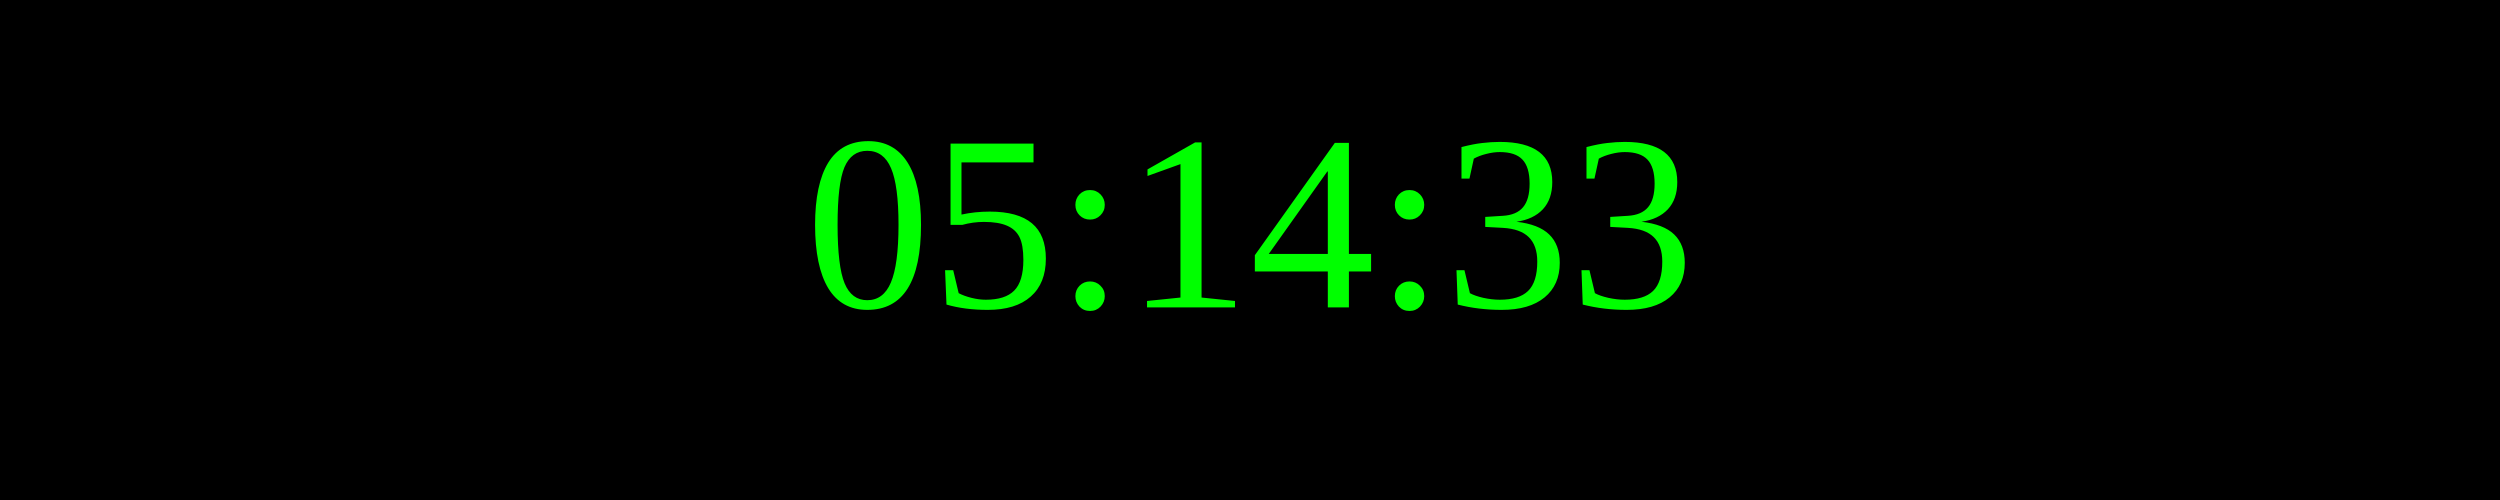
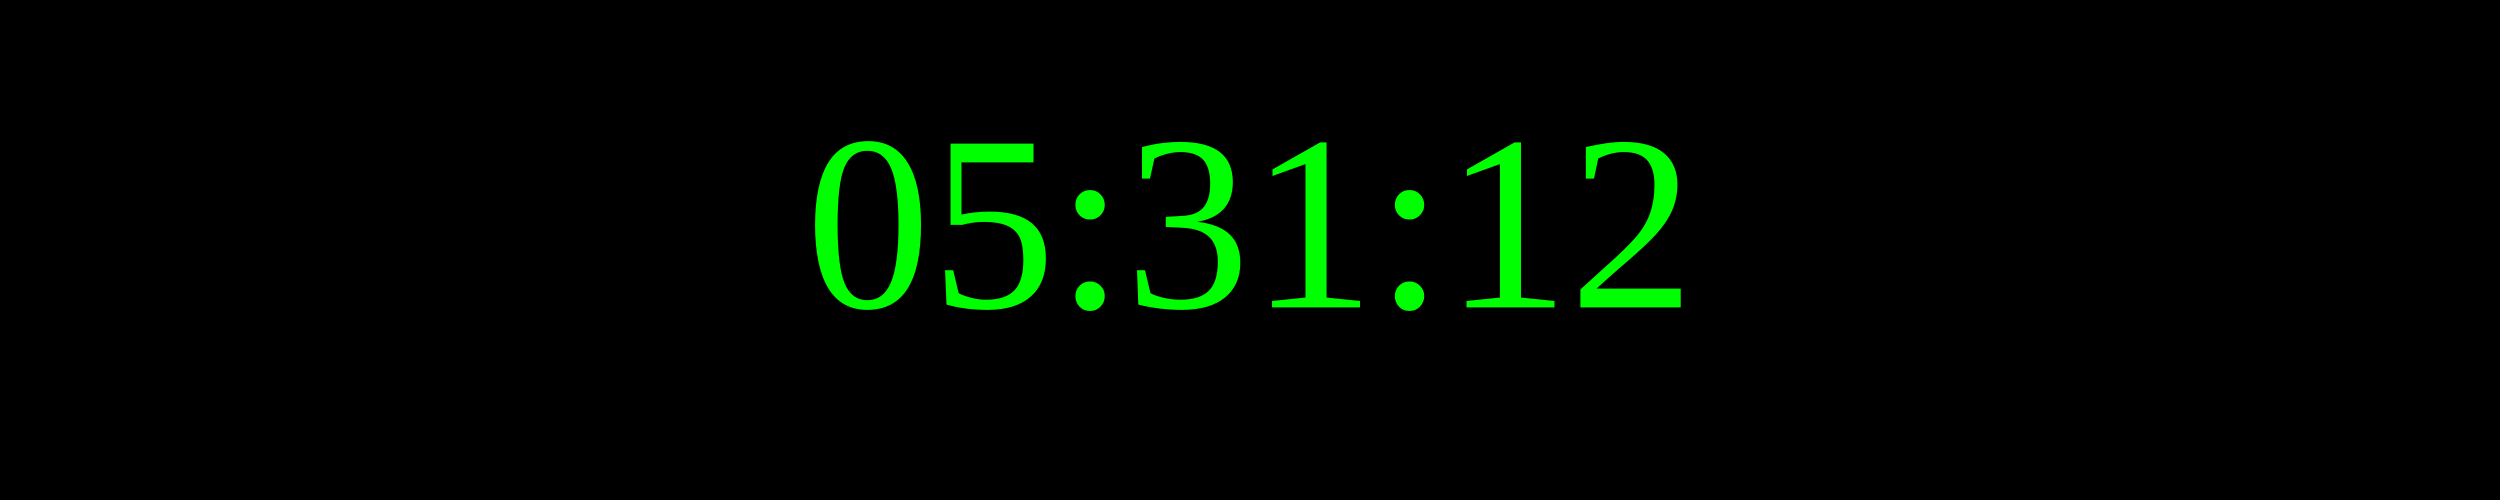
<svg xmlns="http://www.w3.org/2000/svg" width="250" height="50">
  <rect width="100%" height="100%" fill="black" />
  <text x="50%" y="50%" font-size="25" fill="lime" text-anchor="middle" dominant-baseline="middle">
- 05:14:33
+ 05:31:12
</text>
</svg>
